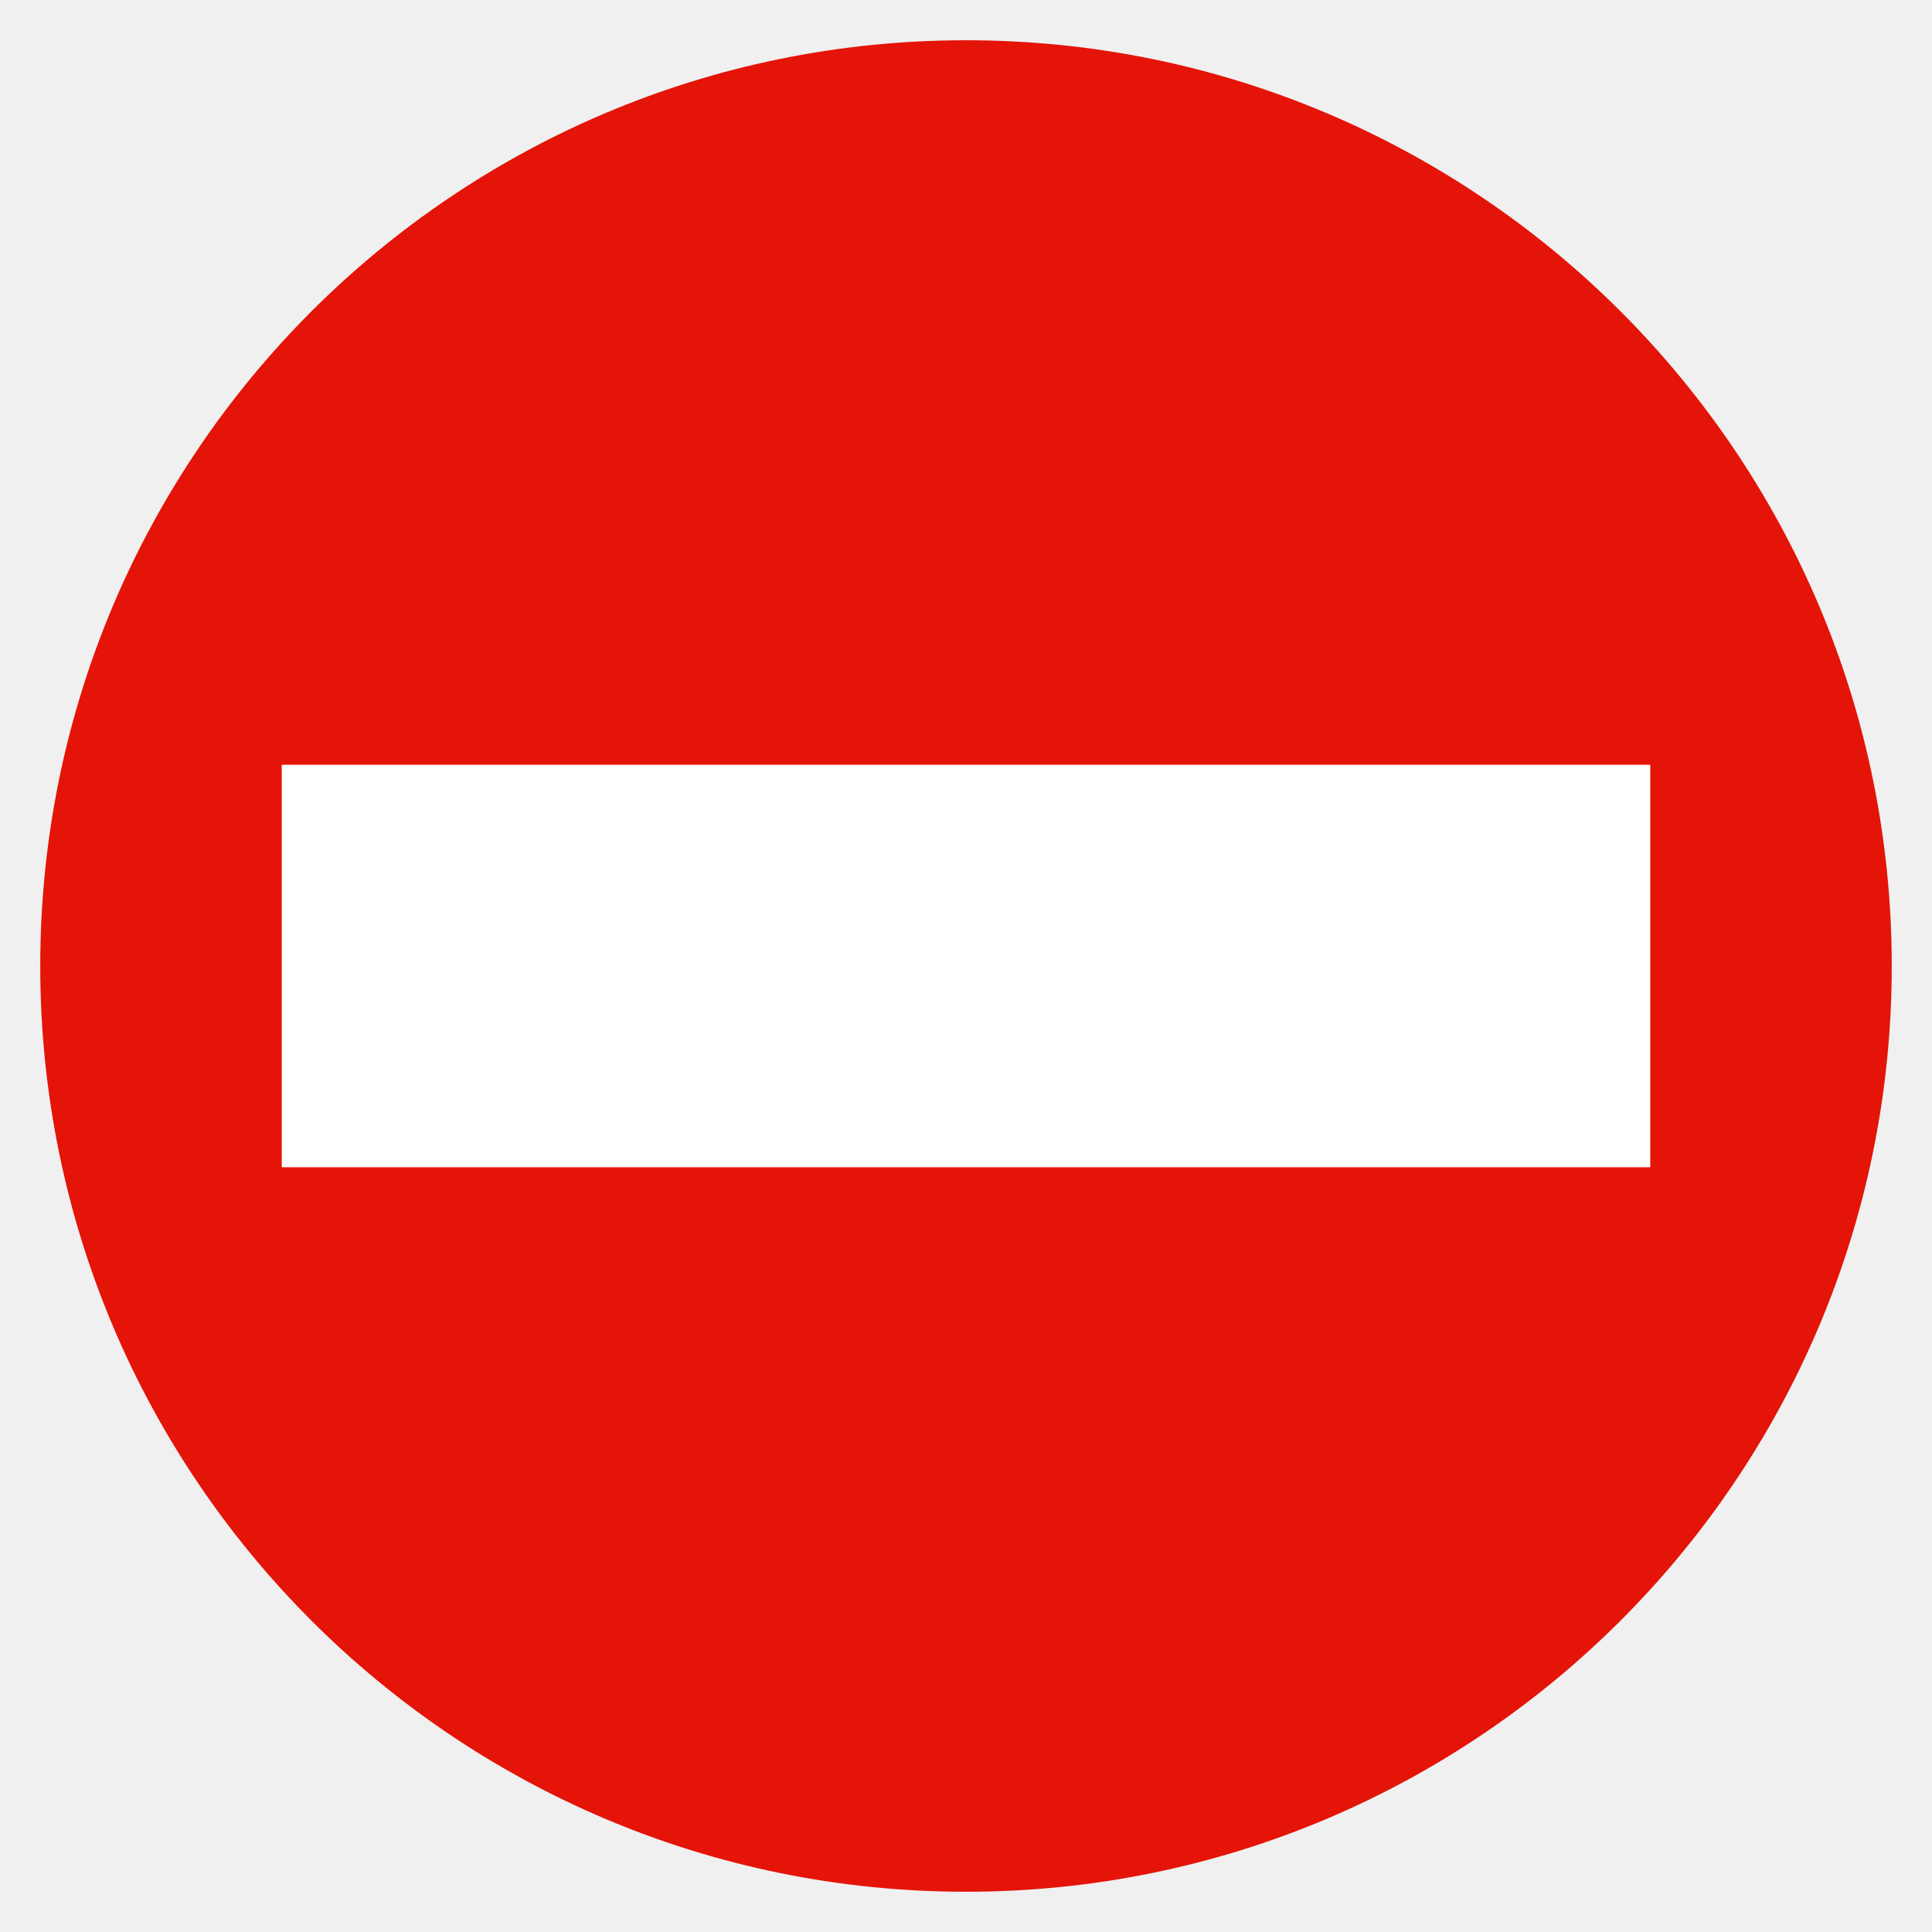
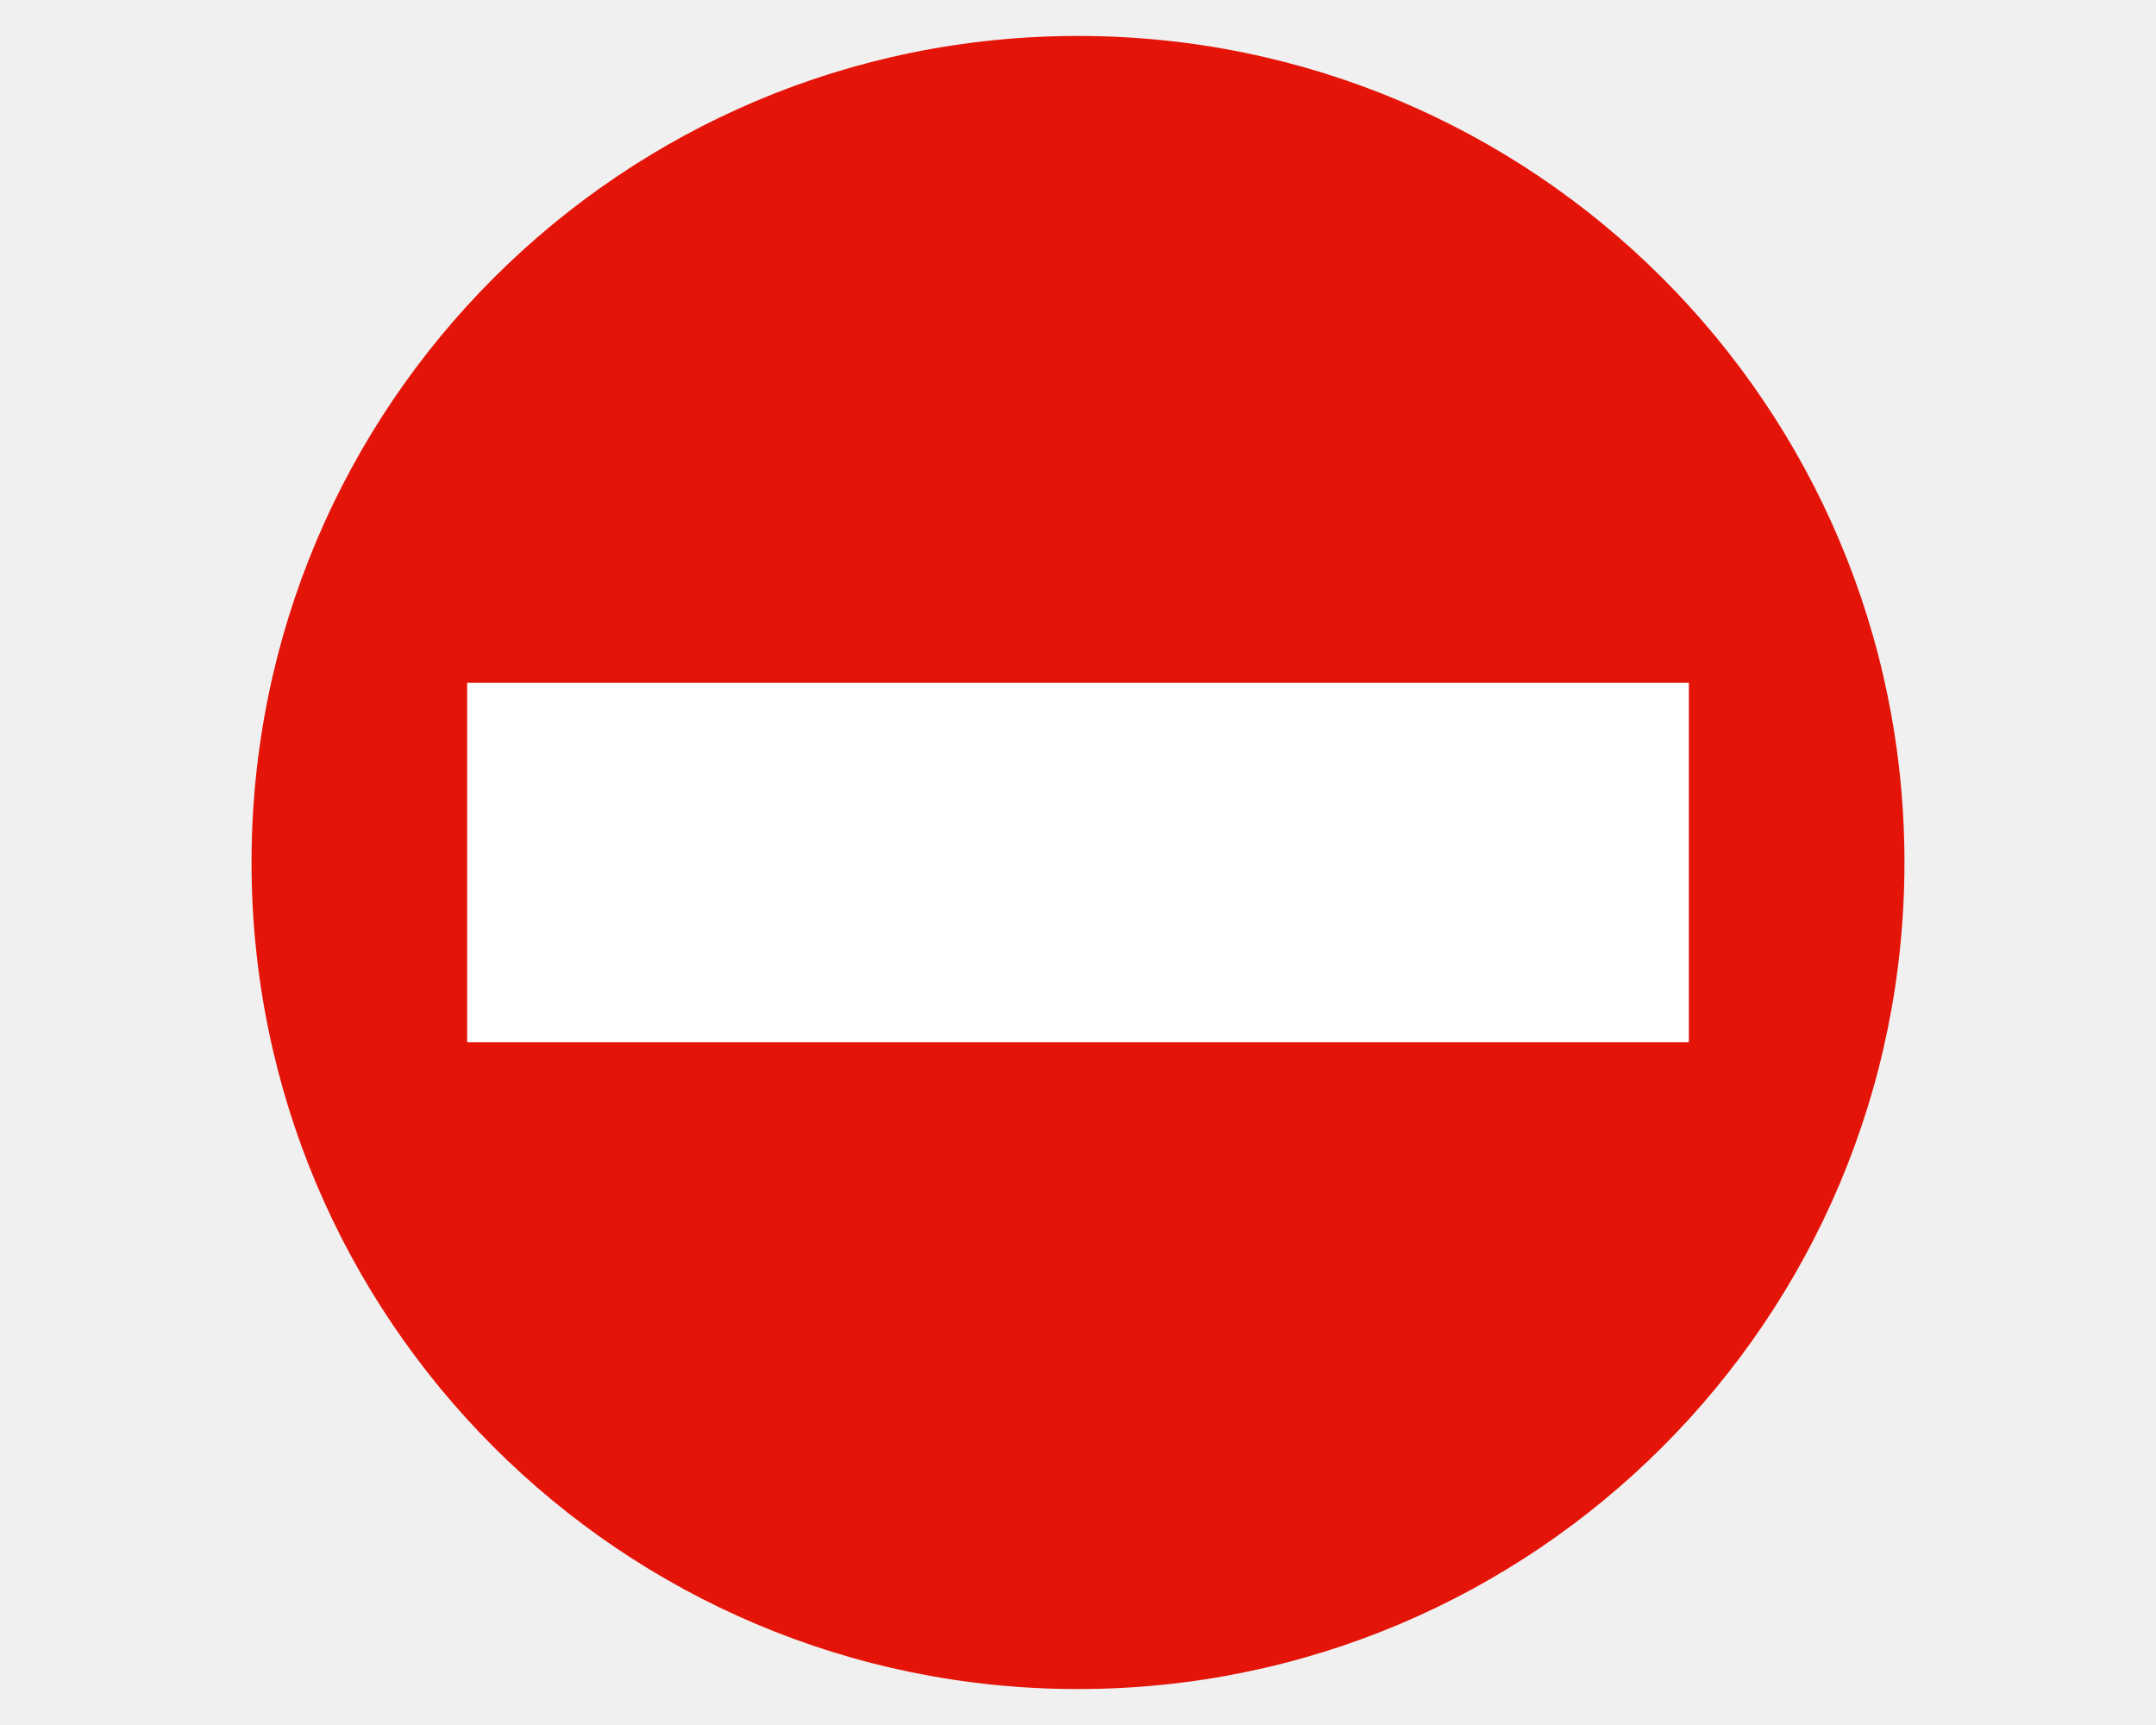
- <svg xmlns="http://www.w3.org/2000/svg" width="48" height="48">
-   <circle fill="#E41408" cx="24" cy="24" r="23" />
-   <path fill="#FFF" d="m7,19h34v10H7z" />
+ <svg xmlns="http://www.w3.org/2000/svg" width="250px" height="200px" viewBox="0 0 200 200" version="1.1">
+   <g id="surface1">
+     <path style=" stroke:none;fill-rule:nonzero;fill:rgb(89.412%,7.843%,3.137%);fill-opacity:1;" d="M 195.832 100 C 195.832 152.926 152.926 195.832 100 195.832 C 47.074 195.832 4.168 152.926 4.168 100 C 4.168 47.074 47.074 4.168 100 4.168 C 152.926 4.168 195.832 47.074 195.832 100 Z M 195.832 100 " />
+     <path style=" stroke:none;fill-rule:nonzero;fill:rgb(100%,100%,100%);fill-opacity:1;" d="M 29.168 79.168 L 170.832 79.168 L 170.832 120.832 L 29.168 120.832 Z M 29.168 79.168 " />
+   </g>
</svg>
